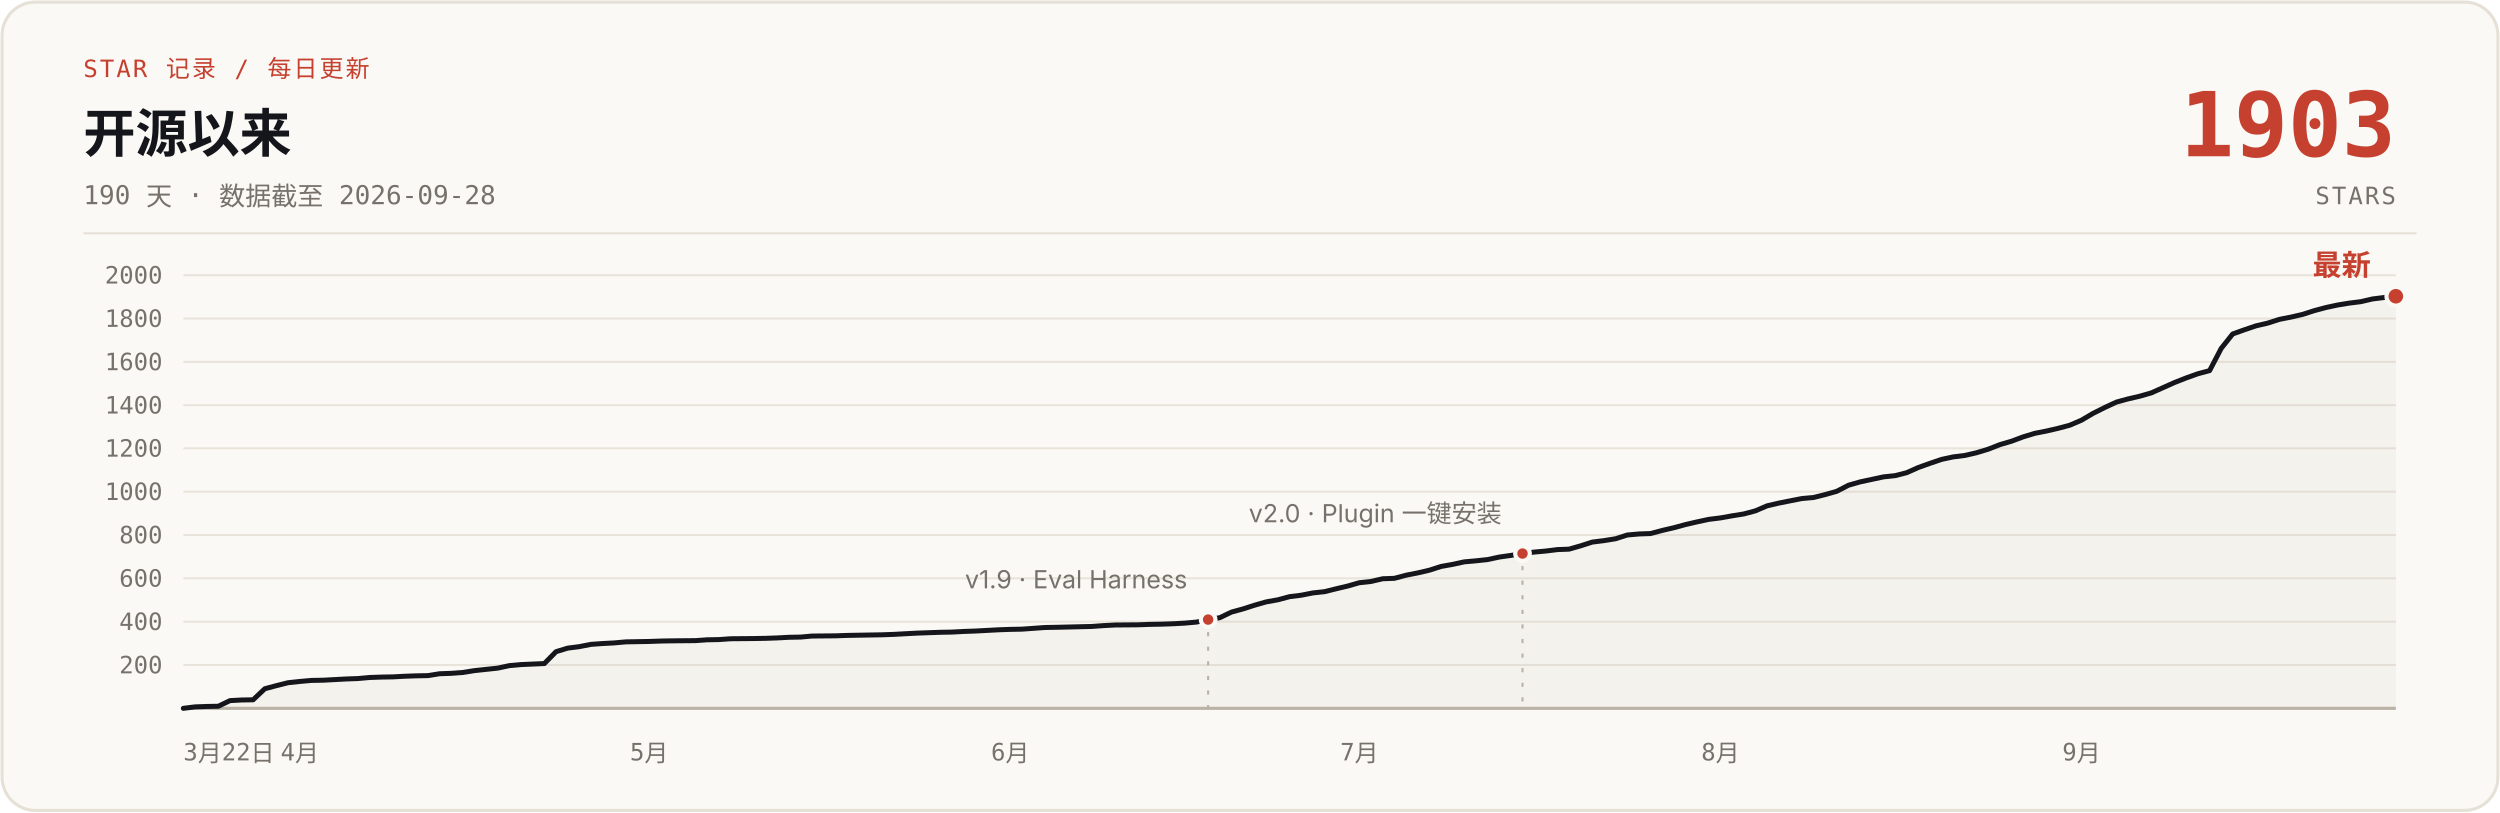
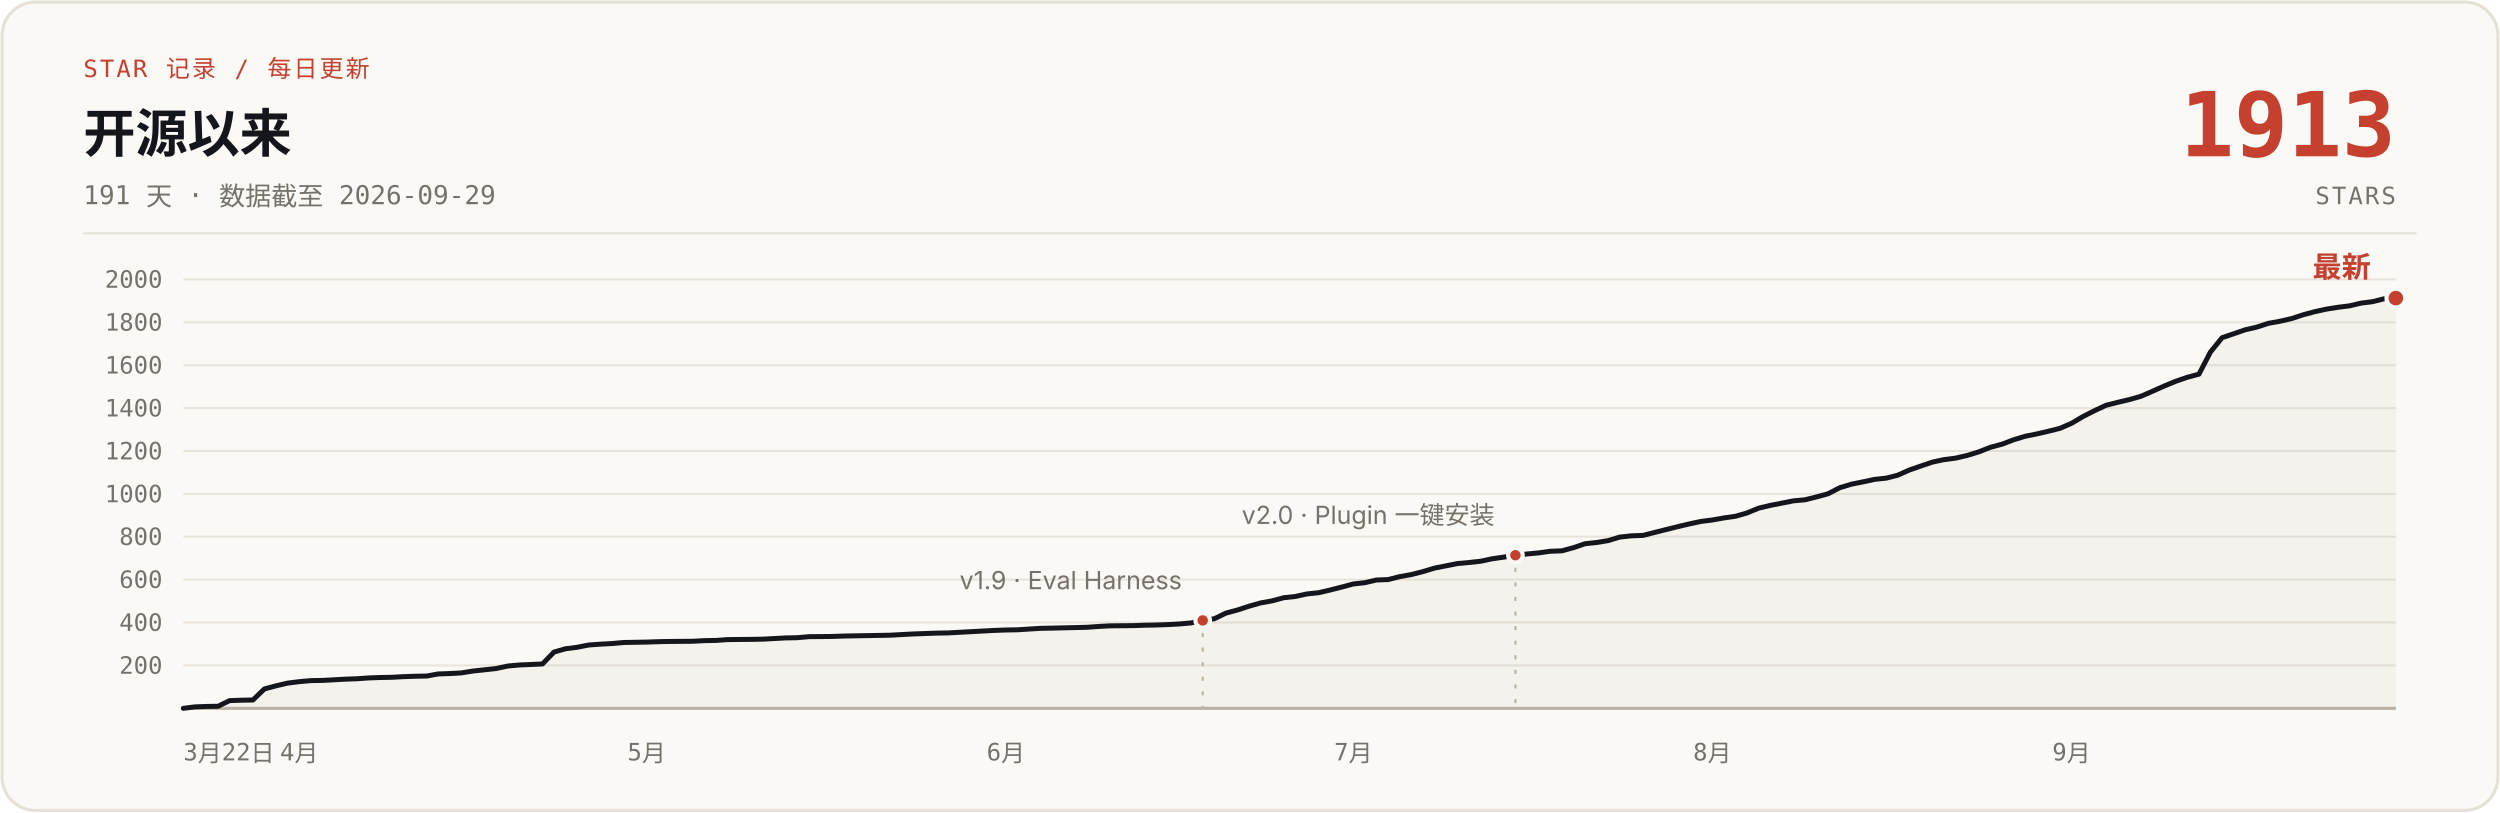
- <svg xmlns="http://www.w3.org/2000/svg" width="1200" height="390" viewBox="0 0 1200 390" role="img" aria-label="说人话 star 增长曲线：开源 190 天，0 到 1903 stars，数据截至 2026-09-28">
+ <svg xmlns="http://www.w3.org/2000/svg" width="1200" height="390" viewBox="0 0 1200 390" role="img" aria-label="说人话 star 增长曲线：开源 191 天，0 到 1913 stars，数据截至 2026-09-29">
  <rect x="1" y="1" width="1198" height="388" rx="16" fill="#FBF9F5" stroke="#E6E1D6" stroke-width="1.5" />
  <text x="40" y="37" font-family="ui-monospace, 'SF Mono', 'JetBrains Mono', monospace" font-size="11.5" letter-spacing="1" fill="#C5402E">STAR 记录 / 每日更新</text>
  <text x="40" y="73" font-family="-apple-system, 'SF Pro Text', 'PingFang SC', 'Segoe UI', 'Microsoft YaHei', sans-serif" font-size="25" font-weight="700" fill="#14161B">开源以来</text>
-   <text x="40" y="98" font-family="ui-monospace, 'SF Mono', 'JetBrains Mono', monospace" font-size="12.5" fill="#76716A">190 天 · 数据截至 2026-09-28</text>
-   <text x="1150" y="75" font-family="ui-monospace, 'SF Mono', 'JetBrains Mono', monospace" font-size="43" font-weight="700" fill="#C5402E" text-anchor="end">1903</text>
+   <text x="40" y="98" font-family="ui-monospace, 'SF Mono', 'JetBrains Mono', monospace" font-size="12.5" fill="#76716A">191 天 · 数据截至 2026-09-29</text>
+   <text x="1150" y="75" font-family="ui-monospace, 'SF Mono', 'JetBrains Mono', monospace" font-size="43" font-weight="700" fill="#C5402E" text-anchor="end">1913</text>
  <text x="1150" y="98" font-family="ui-monospace, 'SF Mono', 'JetBrains Mono', monospace" font-size="11.5" letter-spacing="1" fill="#76716A" text-anchor="end">STARS</text>
  <line x1="40" y1="112" x2="1160" y2="112" stroke="#E6E1D6" stroke-width="1" />
  <g stroke="#E9E4DB" stroke-width="1">
-     <line x1="88" y1="319.2" x2="1150" y2="319.2" />
-     <line x1="88" y1="298.4" x2="1150" y2="298.4" />
-     <line x1="88" y1="277.6" x2="1150" y2="277.6" />
-     <line x1="88" y1="256.8" x2="1150" y2="256.8" />
-     <line x1="88" y1="236.0" x2="1150" y2="236.0" />
-     <line x1="88" y1="215.2" x2="1150" y2="215.2" />
-     <line x1="88" y1="194.5" x2="1150" y2="194.5" />
-     <line x1="88" y1="173.7" x2="1150" y2="173.7" />
-     <line x1="88" y1="152.9" x2="1150" y2="152.9" />
-     <line x1="88" y1="132.1" x2="1150" y2="132.1" />
+     <line x1="88" y1="319.4" x2="1150" y2="319.4" />
+     <line x1="88" y1="298.8" x2="1150" y2="298.8" />
+     <line x1="88" y1="278.2" x2="1150" y2="278.2" />
+     <line x1="88" y1="257.6" x2="1150" y2="257.6" />
+     <line x1="88" y1="237.1" x2="1150" y2="237.1" />
+     <line x1="88" y1="216.5" x2="1150" y2="216.5" />
+     <line x1="88" y1="195.9" x2="1150" y2="195.9" />
+     <line x1="88" y1="175.3" x2="1150" y2="175.3" />
+     <line x1="88" y1="154.7" x2="1150" y2="154.7" />
+     <line x1="88" y1="134.1" x2="1150" y2="134.1" />
    <line x1="88" y1="340" x2="1150" y2="340" stroke="#B9B2A5" stroke-width="1.5" />
  </g>
  <g font-family="ui-monospace, 'SF Mono', 'JetBrains Mono', monospace" font-size="11.5" fill="#76716A" text-anchor="end">
-     <text x="78" y="323.2">200</text>
-     <text x="78" y="302.4">400</text>
-     <text x="78" y="281.6">600</text>
-     <text x="78" y="260.8">800</text>
-     <text x="78" y="240.0">1000</text>
-     <text x="78" y="219.2">1200</text>
-     <text x="78" y="198.5">1400</text>
-     <text x="78" y="177.7">1600</text>
-     <text x="78" y="156.9">1800</text>
-     <text x="78" y="136.1">2000</text>
+     <text x="78" y="323.4">200</text>
+     <text x="78" y="302.8">400</text>
+     <text x="78" y="282.2">600</text>
+     <text x="78" y="261.6">800</text>
+     <text x="78" y="241.1">1000</text>
+     <text x="78" y="220.5">1200</text>
+     <text x="78" y="199.9">1400</text>
+     <text x="78" y="179.3">1600</text>
+     <text x="78" y="158.7">1800</text>
+     <text x="78" y="138.1">2000</text>
  </g>
  <g font-family="ui-monospace, 'SF Mono', 'JetBrains Mono', monospace" font-size="11.5" fill="#76716A" text-anchor="middle">
    <text x="88" y="365" text-anchor="start">3月22日</text>
-     <text x="143.9" y="365">4月</text>
-     <text x="311.6" y="365">5月</text>
-     <text x="484.9" y="365">6月</text>
-     <text x="652.5" y="365">7月</text>
-     <text x="825.8" y="365">8月</text>
-     <text x="999.1" y="365">9月</text>
+     <text x="143.6" y="365">4月</text>
+     <text x="310.4" y="365">5月</text>
+     <text x="482.8" y="365">6月</text>
+     <text x="649.6" y="365">7月</text>
+     <text x="821.9" y="365">8月</text>
+     <text x="994.3" y="365">9月</text>
  </g>
-   <path d="M88.0,340.0 L93.6,339.3 L99.2,339.1 L104.8,339.0 L110.4,336.3 L115.9,336.0 L121.5,335.9 L127.1,330.6 L132.7,329.1 L138.3,327.7 L143.9,327.1 L149.5,326.6 L155.1,326.5 L160.7,326.2 L166.3,325.9 L171.8,325.7 L177.4,325.2 L183.0,325.0 L188.6,324.9 L194.2,324.6 L199.8,324.4 L205.4,324.3 L211.0,323.4 L216.6,323.2 L222.1,322.8 L227.7,321.9 L233.3,321.3 L238.9,320.7 L244.5,319.5 L250.1,319.0 L261.3,318.5 L266.9,312.8 L272.5,311.1 L278.0,310.4 L283.6,309.3 L289.2,308.9 L294.8,308.6 L300.4,308.1 L311.6,307.9 L317.2,307.7 L322.8,307.6 L333.9,307.5 L339.5,307.1 L345.1,307.0 L350.7,306.6 L361.9,306.5 L367.5,306.4 L373.1,306.2 L378.7,305.9 L384.2,305.8 L389.8,305.3 L401.0,305.2 L406.6,305.0 L412.2,304.9 L423.4,304.7 L429.0,304.5 L434.5,304.2 L440.1,303.9 L445.7,303.7 L451.3,303.5 L456.9,303.4 L462.5,303.1 L468.1,302.9 L473.7,302.6 L479.3,302.3 L484.9,302.1 L490.4,302.0 L501.6,301.2 L507.2,301.1 L524.0,300.7 L529.6,300.3 L535.2,300.0 L546.3,299.9 L551.9,299.7 L557.5,299.6 L563.1,299.4 L568.7,299.1 L574.3,298.6 L579.9,297.4 L585.5,296.5 L591.1,293.8 L596.6,292.3 L602.2,290.5 L607.8,288.9 L613.4,287.9 L619.0,286.4 L624.6,285.7 L630.2,284.6 L635.8,284.0 L641.4,282.6 L646.9,281.3 L652.5,279.7 L658.1,279.1 L663.7,277.8 L669.3,277.6 L674.9,276.1 L680.5,275.0 L686.1,273.7 L691.7,271.9 L697.3,270.9 L702.8,269.7 L708.4,269.2 L714.0,268.6 L719.6,267.4 L725.2,266.6 L730.8,265.7 L736.4,265.0 L742.0,264.5 L747.6,263.8 L753.1,263.6 L758.7,262.0 L764.3,260.2 L769.9,259.5 L775.5,258.6 L781.1,256.8 L786.7,256.3 L792.3,256.1 L797.9,254.6 L803.5,253.3 L809.0,251.8 L814.6,250.5 L820.2,249.3 L825.8,248.6 L831.4,247.6 L837.0,246.7 L842.6,245.2 L848.2,242.8 L853.8,241.5 L859.3,240.4 L864.9,239.3 L870.5,238.8 L876.1,237.4 L881.7,235.8 L887.3,232.9 L892.9,231.3 L898.5,230.1 L904.1,228.9 L909.7,228.3 L915.2,226.9 L920.8,224.4 L926.4,222.4 L932.0,220.5 L937.6,219.3 L943.2,218.6 L948.8,217.3 L954.4,215.6 L960.0,213.4 L965.5,211.8 L971.1,209.7 L976.7,208.0 L982.3,206.9 L987.9,205.6 L993.5,204.1 L999.1,201.7 L1004.7,198.4 L1010.3,195.6 L1015.9,193.0 L1021.4,191.5 L1027.0,190.2 L1032.6,188.6 L1038.2,186.1 L1043.8,183.6 L1049.4,181.4 L1055.0,179.4 L1060.6,177.9 L1066.2,167.2 L1071.7,160.3 L1077.3,158.3 L1082.9,156.4 L1088.5,155.1 L1094.1,153.3 L1099.7,152.2 L1105.3,150.9 L1110.9,149.1 L1116.5,147.6 L1122.1,146.4 L1127.6,145.5 L1133.2,144.8 L1138.8,143.5 L1144.4,142.8 L1150.0,142.2 L1150,340 L88,340 Z" fill="#B9B2A5" fill-opacity="0.10" />
-   <path d="M88.0,340.0 L93.6,339.3 L99.2,339.1 L104.8,339.0 L110.4,336.3 L115.9,336.0 L121.5,335.9 L127.1,330.6 L132.7,329.1 L138.3,327.7 L143.9,327.1 L149.5,326.6 L155.1,326.5 L160.7,326.2 L166.3,325.9 L171.8,325.7 L177.4,325.2 L183.0,325.0 L188.6,324.9 L194.2,324.6 L199.8,324.4 L205.4,324.3 L211.0,323.4 L216.6,323.2 L222.1,322.8 L227.7,321.9 L233.3,321.3 L238.9,320.7 L244.5,319.5 L250.1,319.0 L261.3,318.5 L266.9,312.8 L272.5,311.1 L278.0,310.4 L283.6,309.3 L289.2,308.9 L294.8,308.6 L300.4,308.1 L311.6,307.9 L317.2,307.7 L322.8,307.6 L333.9,307.5 L339.5,307.1 L345.1,307.0 L350.7,306.6 L361.9,306.5 L367.5,306.4 L373.1,306.2 L378.7,305.9 L384.2,305.8 L389.8,305.3 L401.0,305.2 L406.6,305.0 L412.2,304.9 L423.4,304.7 L429.0,304.5 L434.5,304.2 L440.1,303.9 L445.7,303.7 L451.3,303.5 L456.9,303.4 L462.5,303.1 L468.1,302.9 L473.7,302.6 L479.3,302.3 L484.9,302.1 L490.4,302.0 L501.6,301.2 L507.2,301.1 L524.0,300.7 L529.6,300.3 L535.2,300.0 L546.3,299.9 L551.9,299.7 L557.5,299.6 L563.1,299.4 L568.7,299.1 L574.3,298.6 L579.9,297.4 L585.5,296.5 L591.1,293.8 L596.6,292.3 L602.2,290.5 L607.8,288.9 L613.4,287.9 L619.0,286.4 L624.6,285.7 L630.2,284.6 L635.8,284.0 L641.4,282.6 L646.9,281.3 L652.5,279.7 L658.1,279.1 L663.7,277.8 L669.3,277.6 L674.9,276.1 L680.5,275.0 L686.1,273.7 L691.7,271.9 L697.3,270.9 L702.8,269.7 L708.4,269.2 L714.0,268.6 L719.6,267.4 L725.2,266.6 L730.8,265.7 L736.4,265.0 L742.0,264.5 L747.6,263.8 L753.1,263.6 L758.7,262.0 L764.3,260.2 L769.9,259.5 L775.5,258.6 L781.1,256.8 L786.7,256.3 L792.3,256.1 L797.9,254.6 L803.5,253.3 L809.0,251.8 L814.6,250.5 L820.2,249.3 L825.8,248.6 L831.4,247.6 L837.0,246.7 L842.6,245.2 L848.2,242.8 L853.8,241.5 L859.3,240.4 L864.9,239.3 L870.5,238.8 L876.1,237.4 L881.7,235.8 L887.3,232.9 L892.9,231.3 L898.5,230.1 L904.1,228.9 L909.7,228.3 L915.2,226.9 L920.8,224.4 L926.4,222.4 L932.0,220.5 L937.6,219.3 L943.2,218.6 L948.8,217.3 L954.4,215.6 L960.0,213.4 L965.5,211.8 L971.1,209.7 L976.7,208.0 L982.3,206.9 L987.9,205.6 L993.5,204.1 L999.1,201.7 L1004.7,198.4 L1010.3,195.6 L1015.9,193.0 L1021.4,191.5 L1027.0,190.2 L1032.6,188.6 L1038.2,186.1 L1043.8,183.6 L1049.4,181.4 L1055.0,179.4 L1060.6,177.9 L1066.2,167.2 L1071.7,160.3 L1077.3,158.3 L1082.9,156.4 L1088.5,155.1 L1094.1,153.3 L1099.7,152.2 L1105.3,150.9 L1110.9,149.1 L1116.5,147.6 L1122.1,146.4 L1127.6,145.5 L1133.2,144.8 L1138.8,143.5 L1144.4,142.8 L1150.0,142.2" fill="none" stroke="#14161B" stroke-width="2.4" stroke-linecap="round" stroke-linejoin="round" />
-   <line x1="579.9" y1="303.4" x2="579.9" y2="340" stroke="#B9B2A5" stroke-width="1" stroke-dasharray="2 5" />
-   <circle cx="579.9" cy="297.4" r="3.5" fill="#C5402E" stroke="#FBF9F5" stroke-width="2" />
-   <text x="569.9" y="282.4" font-family="-apple-system, 'SF Pro Text', 'PingFang SC', 'Segoe UI', 'Microsoft YaHei', sans-serif" font-size="12" fill="#76716A" text-anchor="end">v1.9 · Eval Harness</text>
-   <line x1="730.8" y1="271.7" x2="730.8" y2="340" stroke="#B9B2A5" stroke-width="1" stroke-dasharray="2 5" />
-   <circle cx="730.8" cy="265.7" r="3.5" fill="#C5402E" stroke="#FBF9F5" stroke-width="2" />
-   <text x="720.8" y="250.7" font-family="-apple-system, 'SF Pro Text', 'PingFang SC', 'Segoe UI', 'Microsoft YaHei', sans-serif" font-size="12" fill="#76716A" text-anchor="end">v2.0 · Plugin 一键安装</text>
-   <circle cx="1150.0" cy="142.2" r="4.5" fill="#C5402E" stroke="#FBF9F5" stroke-width="2" />
-   <text x="1138.0" y="132.2" font-family="-apple-system, 'SF Pro Text', 'PingFang SC', 'Segoe UI', 'Microsoft YaHei', sans-serif" font-size="14" font-weight="700" fill="#C5402E" text-anchor="end">最新</text>
+   <path d="M88.0,340.0 L93.6,339.3 L99.1,339.1 L104.7,339.0 L110.2,336.3 L115.8,336.1 L121.4,336.0 L126.9,330.7 L132.5,329.2 L138.0,327.9 L143.6,327.2 L149.2,326.7 L154.7,326.6 L160.3,326.3 L165.8,326.0 L171.4,325.8 L177.0,325.4 L182.5,325.2 L188.1,325.1 L193.6,324.8 L199.2,324.6 L204.8,324.5 L210.3,323.5 L215.9,323.3 L221.4,323.0 L227.0,322.1 L232.6,321.5 L238.1,320.9 L243.7,319.7 L249.2,319.2 L260.4,318.7 L265.9,313.0 L271.5,311.4 L277.0,310.7 L282.6,309.6 L288.2,309.2 L293.7,308.9 L299.3,308.4 L310.4,308.2 L316.0,308.0 L321.5,307.9 L332.6,307.8 L338.2,307.5 L343.8,307.4 L349.3,307.0 L360.5,306.9 L366.0,306.8 L371.6,306.5 L377.1,306.2 L382.7,306.1 L388.3,305.6 L399.4,305.5 L404.9,305.3 L410.5,305.2 L421.6,305.0 L427.2,304.9 L432.7,304.6 L438.3,304.3 L443.9,304.1 L449.4,303.9 L455.0,303.8 L460.5,303.5 L466.1,303.2 L471.7,302.9 L477.2,302.6 L482.8,302.4 L488.3,302.3 L499.5,301.6 L505.0,301.5 L521.7,301.1 L527.3,300.7 L532.8,300.4 L543.9,300.3 L549.5,300.1 L555.1,300.0 L560.6,299.8 L566.2,299.5 L571.7,299.0 L577.3,297.8 L582.9,297.0 L588.4,294.3 L594.0,292.8 L599.5,291.0 L605.1,289.4 L610.7,288.4 L616.2,286.9 L621.8,286.3 L627.3,285.1 L632.9,284.5 L638.5,283.2 L644.0,281.8 L649.6,280.3 L655.1,279.7 L660.7,278.4 L666.3,278.2 L671.8,276.8 L677.4,275.8 L682.9,274.4 L688.5,272.7 L694.1,271.6 L699.6,270.5 L705.2,270.0 L710.7,269.4 L716.3,268.2 L721.9,267.4 L727.4,266.5 L733.0,265.9 L738.5,265.4 L744.1,264.6 L749.7,264.4 L755.2,262.9 L760.8,261.0 L766.3,260.4 L771.9,259.5 L777.5,257.8 L783.0,257.2 L788.6,257.0 L794.1,255.6 L799.7,254.2 L805.3,252.8 L810.8,251.5 L816.4,250.3 L821.9,249.6 L827.5,248.6 L833.1,247.8 L838.6,246.2 L844.2,243.9 L849.7,242.6 L855.3,241.5 L860.9,240.4 L866.4,239.9 L872.0,238.5 L877.5,237.0 L883.1,234.1 L888.7,232.4 L894.2,231.3 L899.8,230.1 L905.4,229.5 L910.9,228.1 L916.5,225.6 L922.0,223.7 L927.6,221.8 L933.2,220.6 L938.7,219.9 L944.3,218.6 L949.8,216.9 L955.4,214.7 L961.0,213.2 L966.5,211.1 L972.1,209.4 L977.6,208.3 L983.2,207.0 L988.8,205.6 L994.3,203.2 L999.9,199.9 L1005.4,197.1 L1011.0,194.5 L1016.6,193.1 L1022.1,191.8 L1027.7,190.2 L1033.2,187.8 L1038.8,185.3 L1044.4,183.0 L1049.9,181.1 L1055.5,179.6 L1061.0,169.0 L1066.6,162.1 L1072.2,160.2 L1077.7,158.3 L1083.3,157.0 L1088.8,155.2 L1094.4,154.2 L1100.0,152.9 L1105.5,151.1 L1111.1,149.6 L1116.6,148.4 L1122.2,147.5 L1127.8,146.8 L1133.3,145.5 L1138.9,144.8 L1144.4,143.4 L1150.0,143.1 L1150,340 L88,340 Z" fill="#B9B2A5" fill-opacity="0.10" />
+   <path d="M88.0,340.0 L93.6,339.3 L99.1,339.1 L104.7,339.0 L110.2,336.3 L115.8,336.1 L121.4,336.0 L126.9,330.7 L132.5,329.2 L138.0,327.9 L143.6,327.2 L149.2,326.7 L154.7,326.6 L160.3,326.3 L165.8,326.0 L171.4,325.8 L177.0,325.4 L182.5,325.2 L188.1,325.1 L193.6,324.8 L199.2,324.6 L204.8,324.5 L210.3,323.5 L215.9,323.3 L221.4,323.0 L227.0,322.1 L232.6,321.5 L238.1,320.9 L243.7,319.7 L249.2,319.2 L260.4,318.7 L265.9,313.0 L271.5,311.4 L277.0,310.7 L282.6,309.6 L288.2,309.2 L293.7,308.9 L299.3,308.4 L310.4,308.2 L316.0,308.0 L321.5,307.9 L332.6,307.8 L338.2,307.5 L343.8,307.4 L349.3,307.0 L360.5,306.9 L366.0,306.8 L371.6,306.5 L377.1,306.2 L382.7,306.1 L388.3,305.6 L399.4,305.5 L404.9,305.3 L410.5,305.2 L421.6,305.0 L427.2,304.9 L432.7,304.6 L438.3,304.3 L443.9,304.1 L449.4,303.9 L455.0,303.8 L460.5,303.5 L466.1,303.2 L471.7,302.9 L477.2,302.6 L482.8,302.4 L488.3,302.3 L499.5,301.6 L505.0,301.5 L521.7,301.1 L527.3,300.7 L532.8,300.4 L543.9,300.3 L549.5,300.1 L555.1,300.0 L560.6,299.8 L566.2,299.5 L571.7,299.0 L577.3,297.8 L582.9,297.0 L588.4,294.3 L594.0,292.8 L599.5,291.0 L605.1,289.4 L610.7,288.4 L616.2,286.9 L621.8,286.3 L627.3,285.1 L632.9,284.5 L638.5,283.2 L644.0,281.8 L649.6,280.3 L655.1,279.7 L660.7,278.4 L666.3,278.2 L671.8,276.8 L677.4,275.8 L682.9,274.4 L688.5,272.7 L694.1,271.6 L699.6,270.5 L705.2,270.0 L710.7,269.4 L716.3,268.2 L721.9,267.4 L727.4,266.5 L733.0,265.9 L738.5,265.4 L744.1,264.6 L749.7,264.4 L755.2,262.9 L760.8,261.0 L766.3,260.4 L771.9,259.5 L777.5,257.8 L783.0,257.2 L788.6,257.0 L794.1,255.6 L799.7,254.2 L805.3,252.8 L810.8,251.5 L816.4,250.3 L821.9,249.6 L827.5,248.6 L833.1,247.8 L838.6,246.2 L844.2,243.9 L849.7,242.6 L855.3,241.5 L860.9,240.4 L866.4,239.9 L872.0,238.5 L877.5,237.0 L883.1,234.1 L888.7,232.4 L894.2,231.3 L899.8,230.1 L905.4,229.5 L910.9,228.1 L916.5,225.6 L922.0,223.7 L927.6,221.8 L933.2,220.6 L938.7,219.9 L944.3,218.6 L949.8,216.9 L955.4,214.7 L961.0,213.2 L966.5,211.1 L972.1,209.4 L977.6,208.3 L983.2,207.0 L988.8,205.6 L994.3,203.2 L999.9,199.9 L1005.4,197.1 L1011.0,194.5 L1016.6,193.1 L1022.1,191.8 L1027.7,190.2 L1033.2,187.8 L1038.8,185.3 L1044.4,183.0 L1049.9,181.1 L1055.5,179.6 L1061.0,169.0 L1066.6,162.1 L1072.2,160.2 L1077.7,158.3 L1083.3,157.0 L1088.8,155.2 L1094.4,154.2 L1100.0,152.9 L1105.5,151.1 L1111.1,149.6 L1116.6,148.4 L1122.2,147.5 L1127.8,146.8 L1133.3,145.5 L1138.9,144.8 L1144.4,143.4 L1150.0,143.1" fill="none" stroke="#14161B" stroke-width="2.4" stroke-linecap="round" stroke-linejoin="round" />
+   <line x1="577.3" y1="303.8" x2="577.3" y2="340" stroke="#B9B2A5" stroke-width="1" stroke-dasharray="2 5" />
+   <circle cx="577.3" cy="297.8" r="3.5" fill="#C5402E" stroke="#FBF9F5" stroke-width="2" />
+   <text x="567.3" y="282.8" font-family="-apple-system, 'SF Pro Text', 'PingFang SC', 'Segoe UI', 'Microsoft YaHei', sans-serif" font-size="12" fill="#76716A" text-anchor="end">v1.9 · Eval Harness</text>
+   <line x1="727.4" y1="272.5" x2="727.4" y2="340" stroke="#B9B2A5" stroke-width="1" stroke-dasharray="2 5" />
+   <circle cx="727.4" cy="266.5" r="3.5" fill="#C5402E" stroke="#FBF9F5" stroke-width="2" />
+   <text x="717.4" y="251.5" font-family="-apple-system, 'SF Pro Text', 'PingFang SC', 'Segoe UI', 'Microsoft YaHei', sans-serif" font-size="12" fill="#76716A" text-anchor="end">v2.0 · Plugin 一键安装</text>
+   <circle cx="1150.0" cy="143.1" r="4.5" fill="#C5402E" stroke="#FBF9F5" stroke-width="2" />
+   <text x="1138.0" y="133.1" font-family="-apple-system, 'SF Pro Text', 'PingFang SC', 'Segoe UI', 'Microsoft YaHei', sans-serif" font-size="14" font-weight="700" fill="#C5402E" text-anchor="end">最新</text>
</svg>
